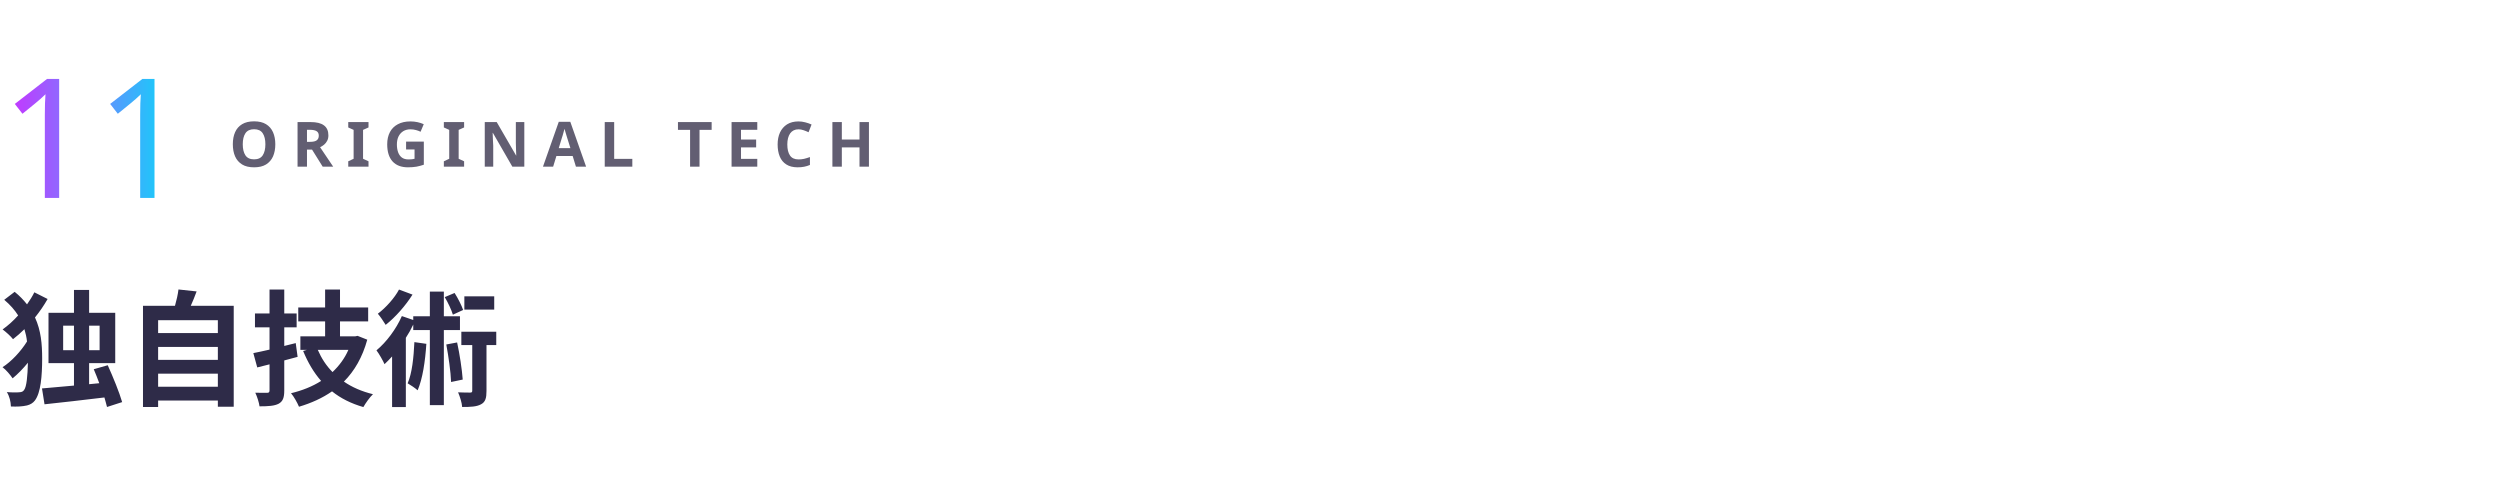
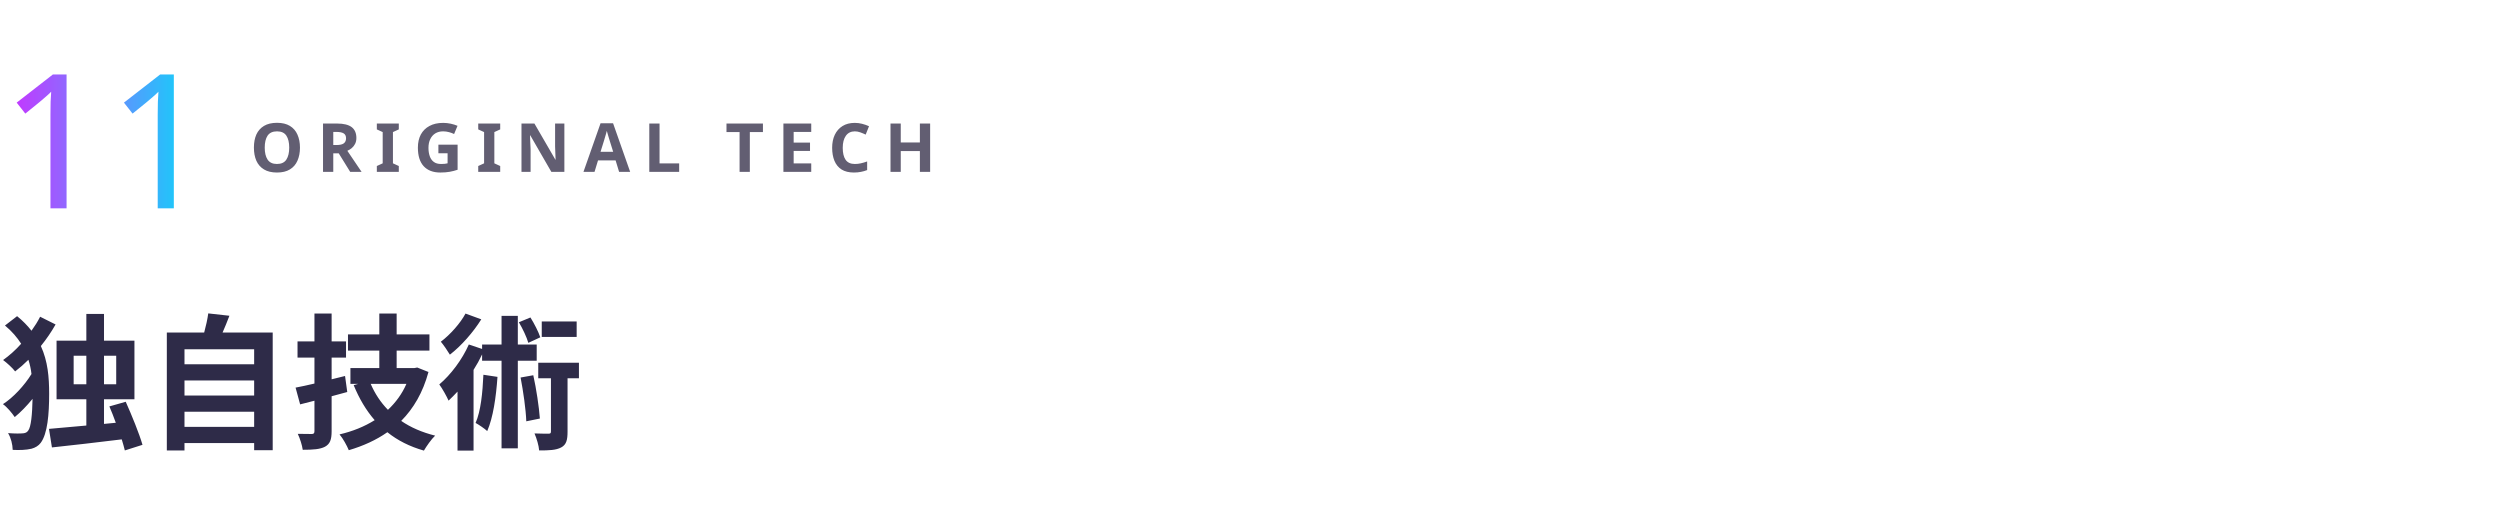
- <svg xmlns="http://www.w3.org/2000/svg" viewBox="0 0 480 92" width="480" height="92" role="img">
+ <svg xmlns="http://www.w3.org/2000/svg" viewBox="0 0 480 102" width="480" height="102" role="img">
  <defs>
    <filter id="glow" x="-30%" y="-30%" width="160%" height="160%">
      <feGaussianBlur stdDeviation="1.6" result="b" />
      <feMerge>
        <feMergeNode in="b" />
        <feMergeNode in="SourceGraphic" />
      </feMerge>
    </filter>
    <linearGradient id="brand" x1="0" y1="0" x2="1" y2="0">
      <stop offset="0" stop-color="#C03BFF" />
      <stop offset=".55" stop-color="#6F86FF" />
      <stop offset="1" stop-color="#22C4FA" />
    </linearGradient>
    <linearGradient id="bg" x1="0" y1="0" x2="1" y2="1">
      <stop offset="0" stop-color="#E8FAFF" />
      <stop offset="1" stop-color="#FFF5DC" />
    </linearGradient>
    <style>
.jp{font-family:'Hiragino Sans','Hiragino Kaku Gothic ProN','Yu Gothic UI','Yu Gothic','Meiryo','Noto Sans JP','Noto Sans CJK JP',sans-serif}
.disp{font-family:Impact,Haettenschweiler,'Anton','Arial Narrow Bold','Arial Black',sans-serif}
.gh{font-family:-apple-system,BlinkMacSystemFont,'Segoe UI','Noto Sans',Helvetica,Arial,sans-serif}
.rnd{font-family:RcRounded,'Hiragino Maru Gothic ProN','Yu Gothic UI','Noto Sans JP',sans-serif}
.hand{font-family:RcHand,'Hiragino Maru Gothic ProN','Yu Gothic UI','Noto Sans JP',sans-serif}
.mono{font-family:ui-monospace,SFMono-Regular,'Cascadia Mono',Consolas,'Liberation Mono',monospace}

@keyframes bob{0%,100%{transform:translateY(0)}50%{transform:translateY(-5px)}}
@keyframes blink{0%,90%,100%{transform:scaleY(1)}94%{transform:scaleY(.12)}}
@keyframes flow{to{stroke-dashoffset:-28}}
@keyframes pulse{0%,100%{opacity:.55}50%{opacity:1}}
.bob{animation:bob 2.6s ease-in-out infinite}
.eyes{transform-box:fill-box;transform-origin:center;animation:blink 4.8s infinite}
.flow{stroke-dasharray:6 8;animation:flow 1.1s linear infinite}
.pulse{animation:pulse 2.4s ease-in-out infinite}
@media (prefers-reduced-motion:reduce){.bob,.eyes,.flow,.pulse{animation:none}}
</style>
  </defs>
-   <text x="0" y="38" class="disp" font-size="32" font-weight="400" fill="url(#brand)" text-anchor="start" textLength="34" lengthAdjust="spacingAndGlyphs">11</text>
-   <text x="44" y="32" class="gh" font-size="12" font-weight="600" fill="#625E72" text-anchor="start" letter-spacing="2.5">ORIGINAL TECH</text>
-   <text x="0" y="76" class="gh" font-size="24" font-weight="600" fill="#2E2B48" text-anchor="start">独自技術</text>
+   <text x="0" y="40" class="disp" font-size="36" font-weight="400" fill="url(#brand)" text-anchor="start" textLength="38" lengthAdjust="spacingAndGlyphs">11</text>
+   <text x="48" y="33" class="gh" font-size="13" font-weight="600" fill="#625E72" text-anchor="start" letter-spacing="2.5">ORIGINAL TECH</text>
+   <text x="0" y="84" class="gh" font-size="28" font-weight="600" fill="#2E2B48" text-anchor="start">独自技術</text>
</svg>
